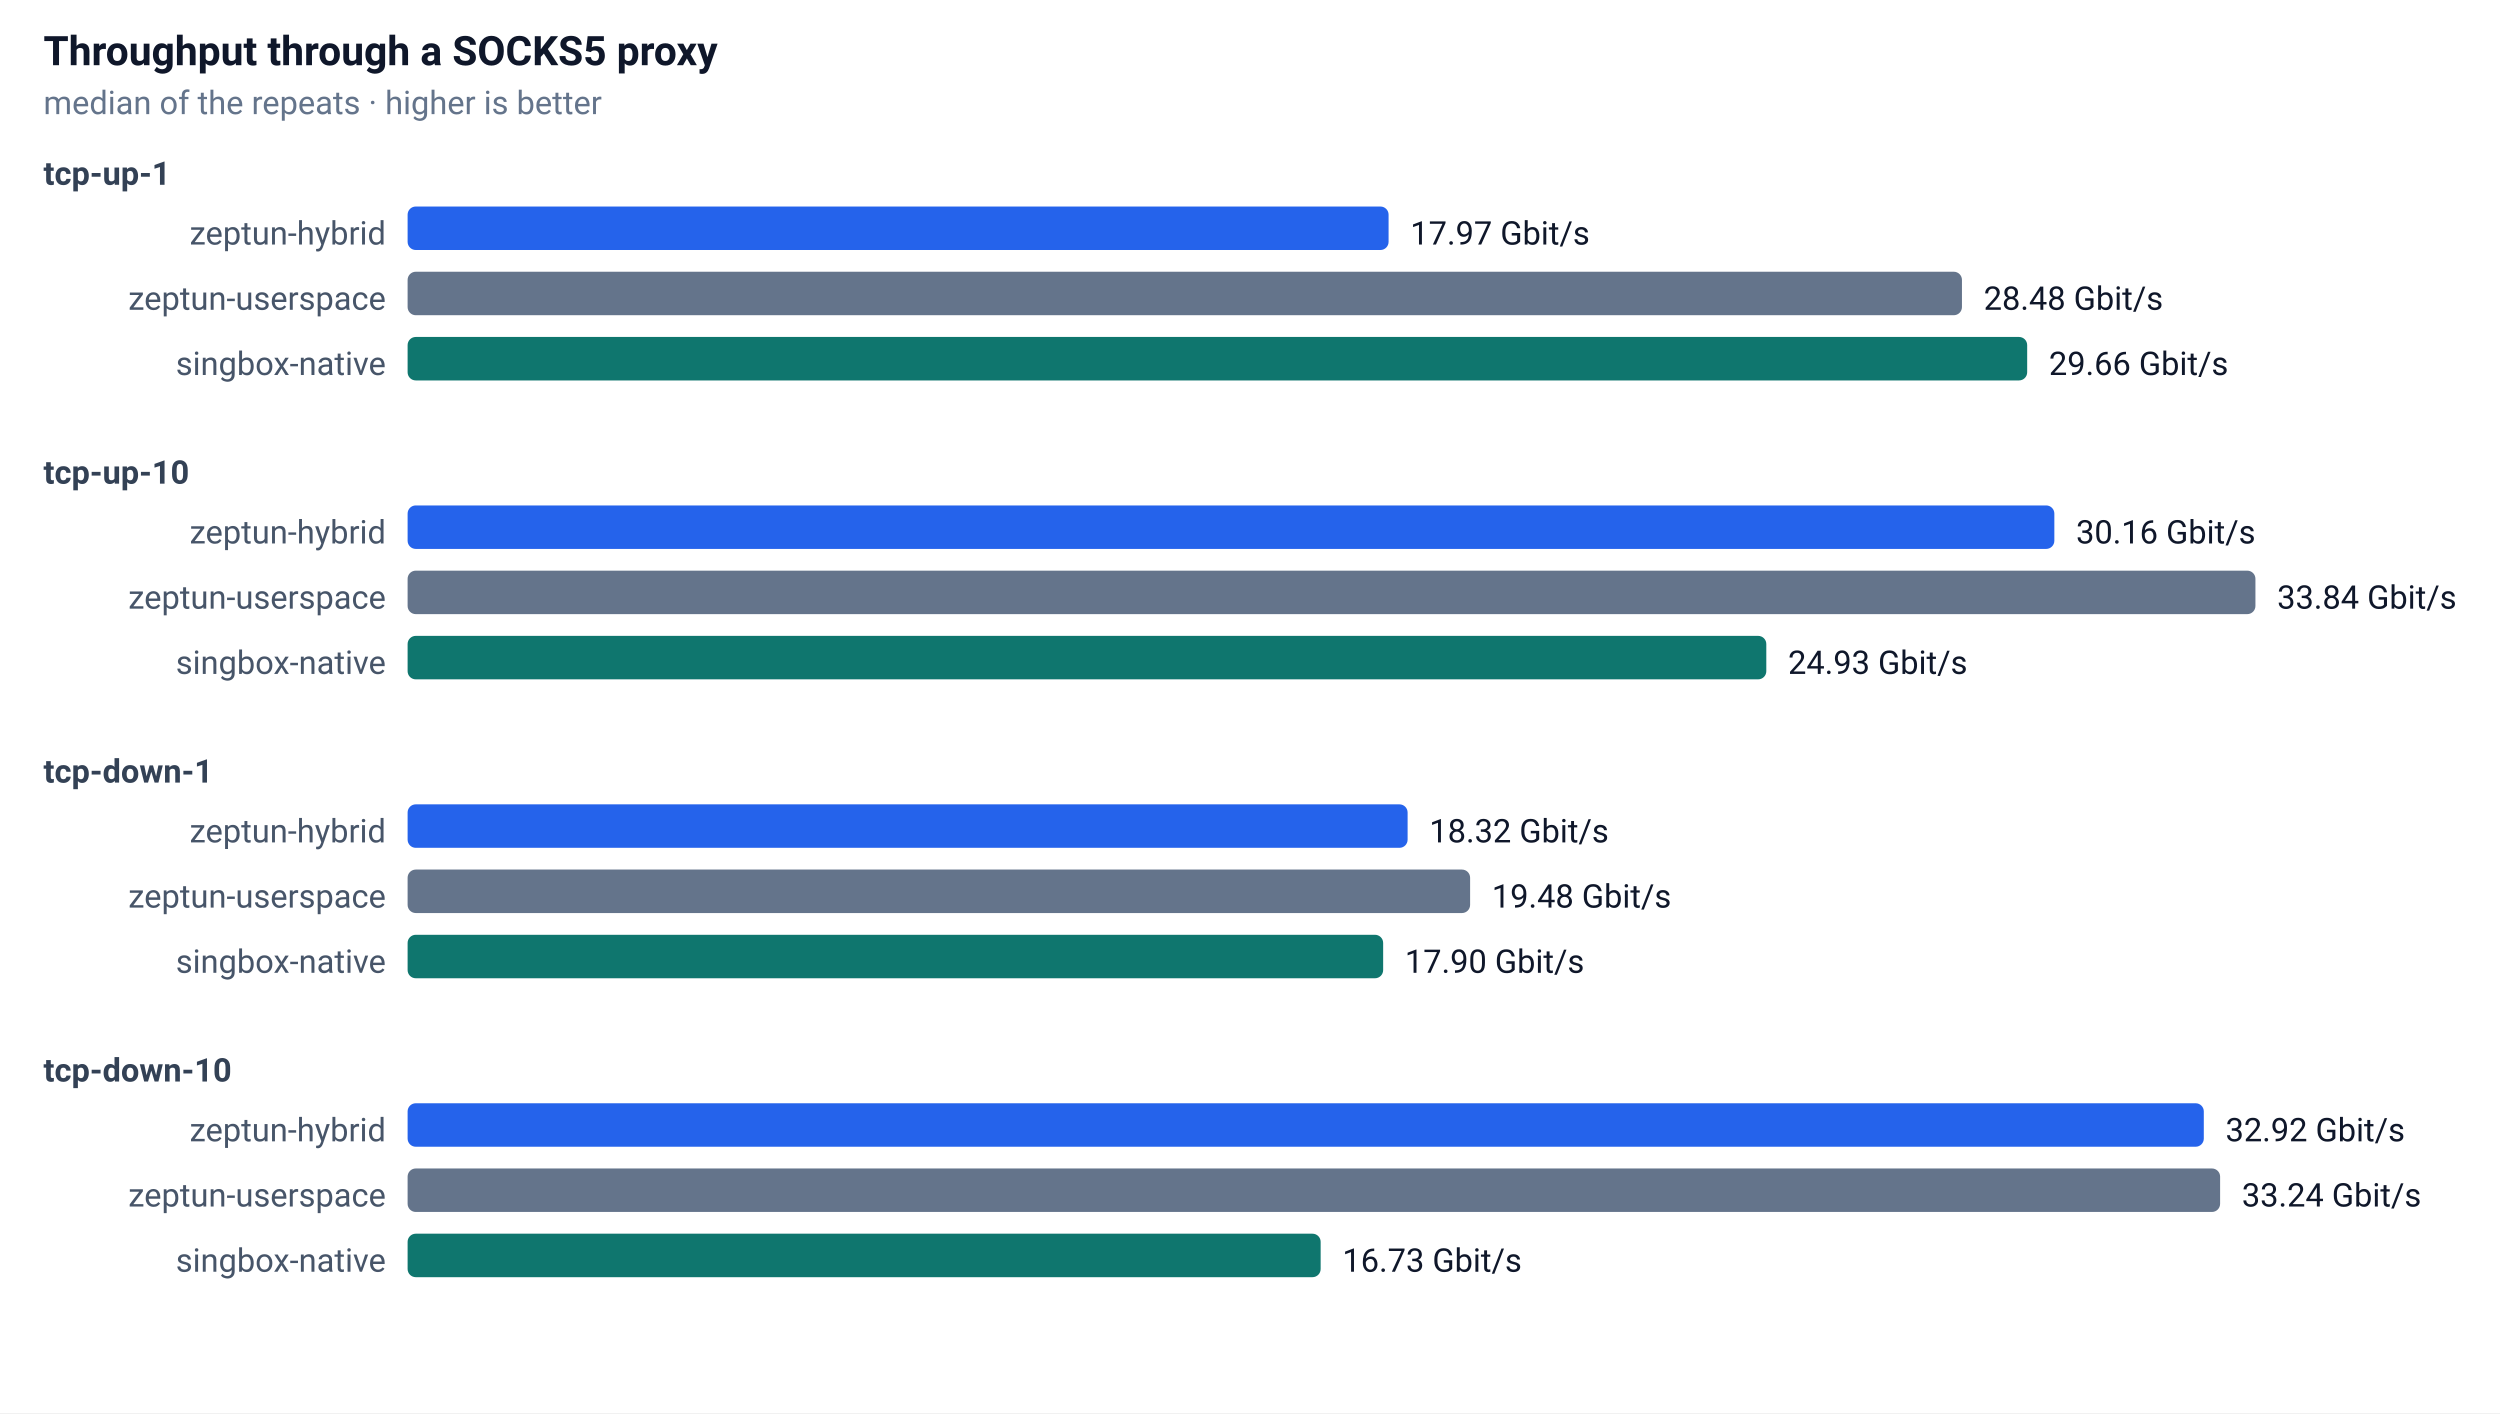
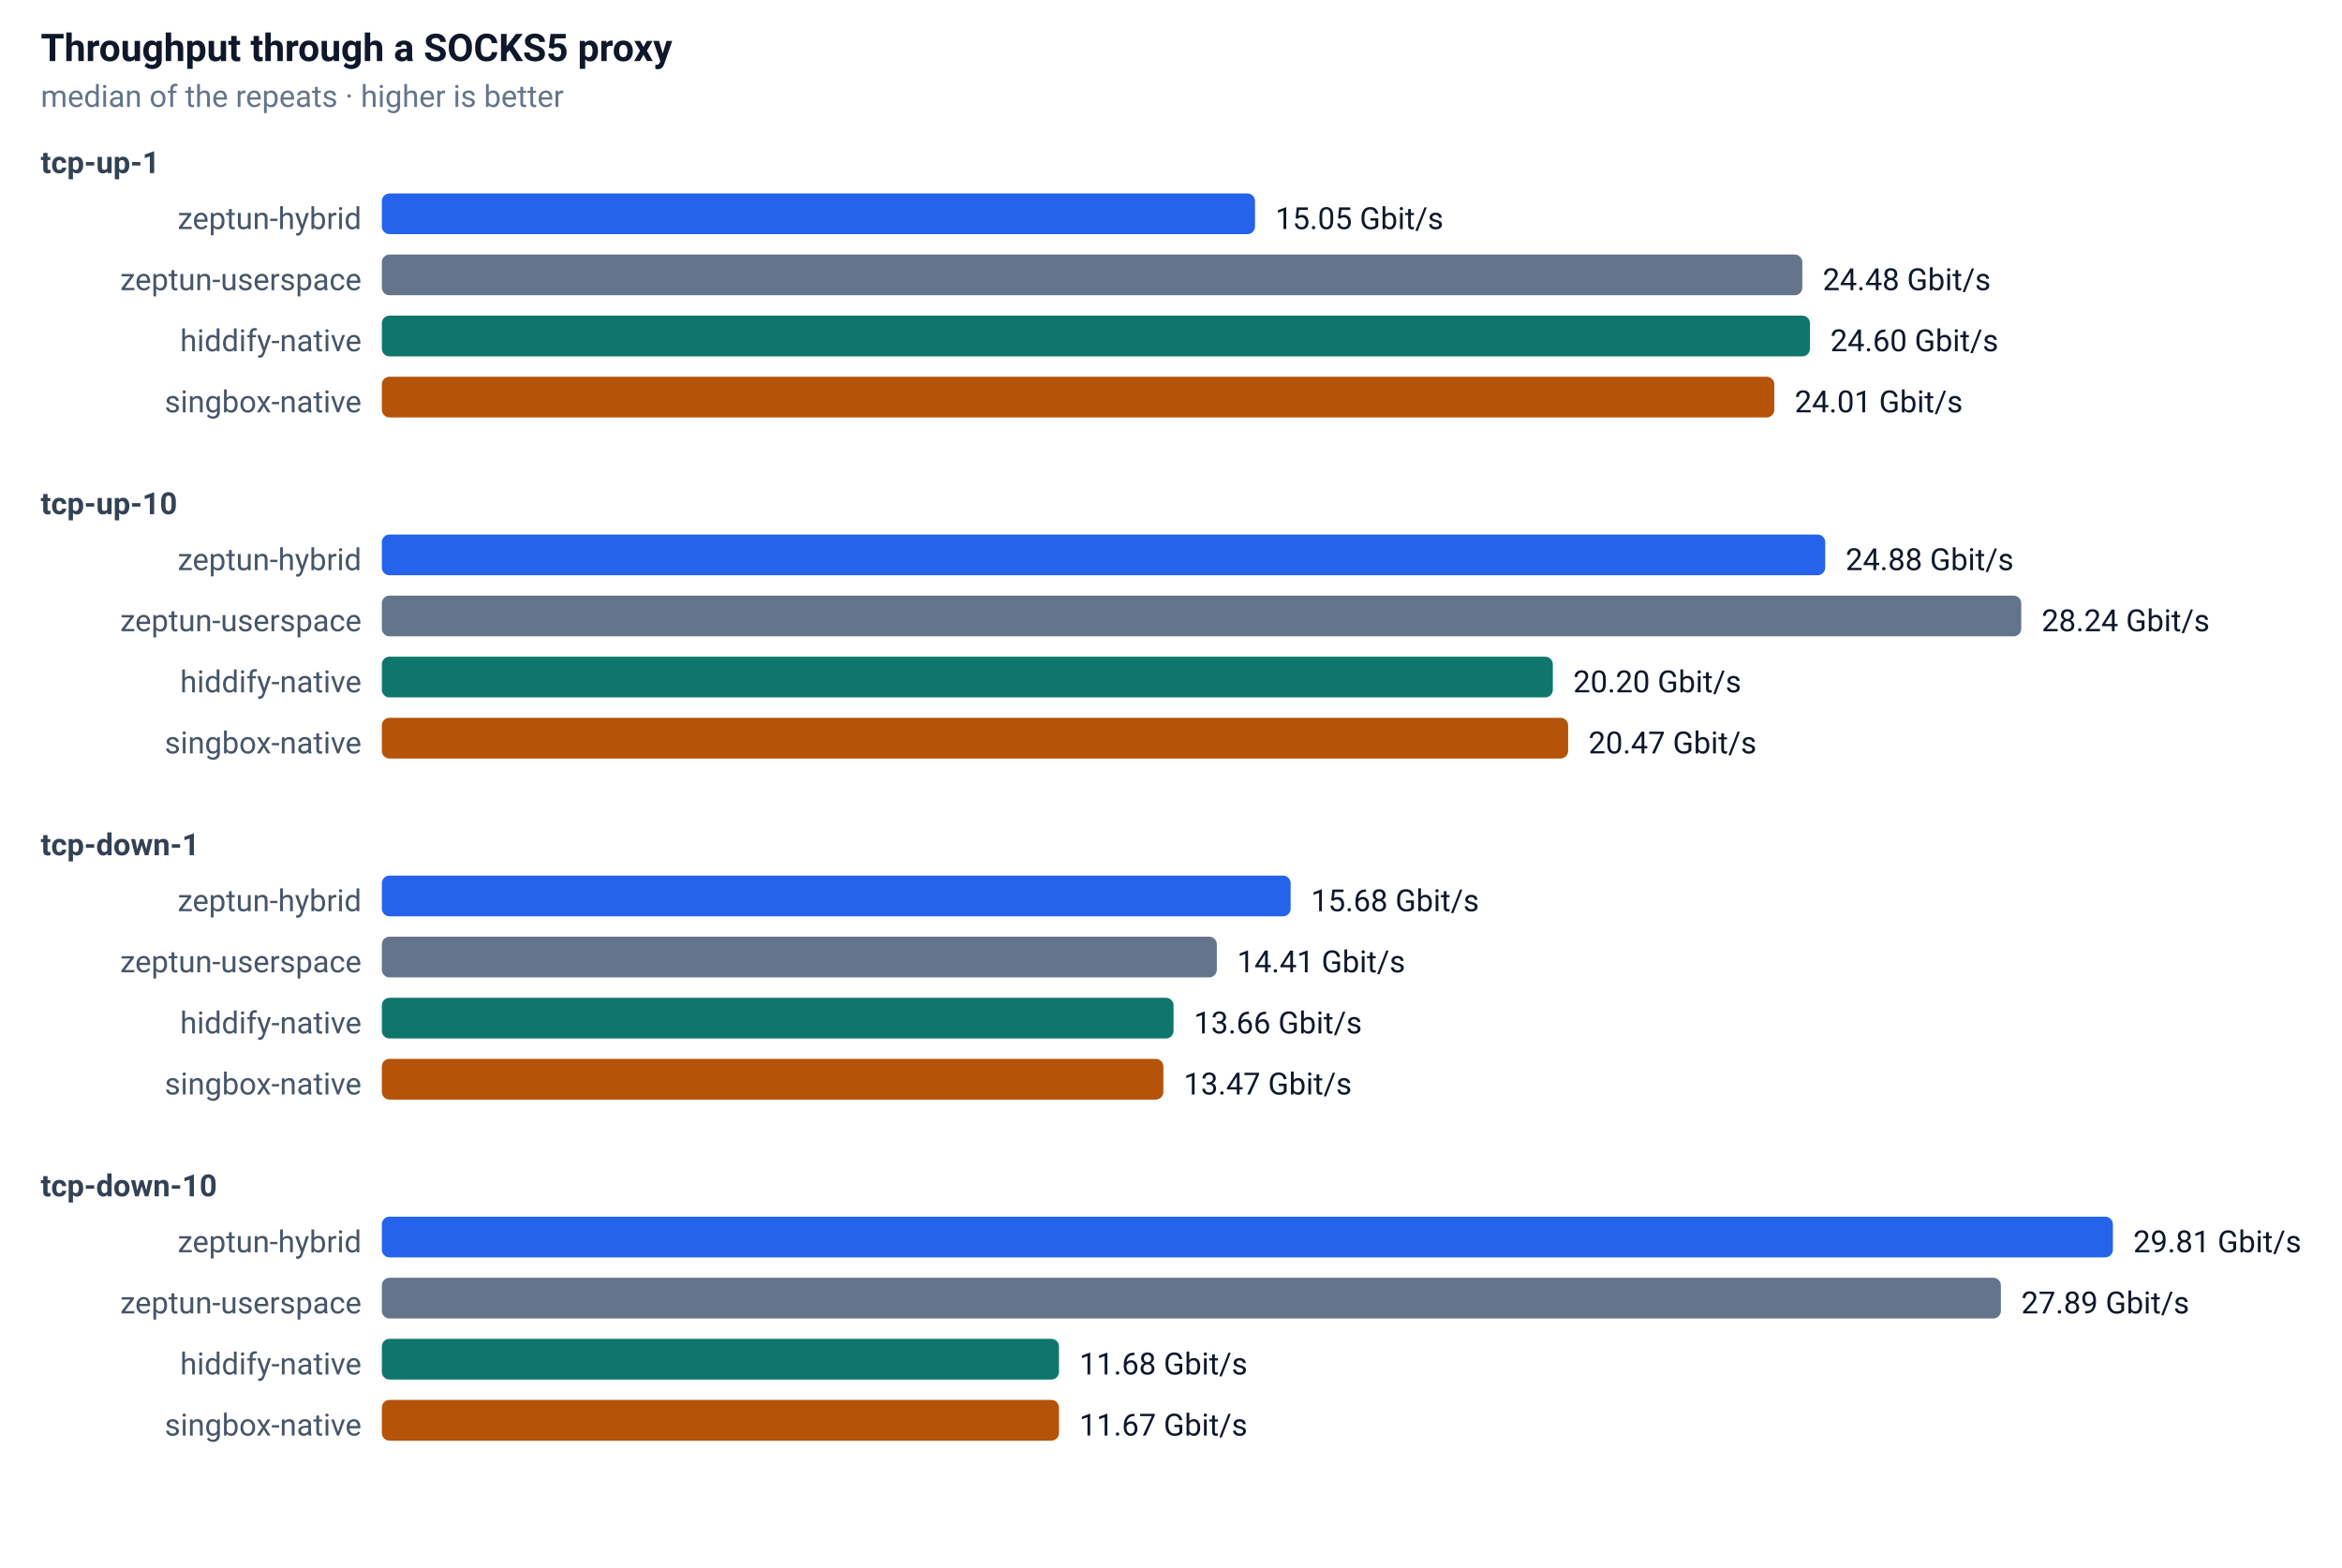
- <svg xmlns="http://www.w3.org/2000/svg" width="920" height="520" font-family="-apple-system,Segoe UI,Roboto,sans-serif" font-size="13">
+ <svg xmlns="http://www.w3.org/2000/svg" width="920" height="616" font-family="-apple-system,Segoe UI,Roboto,sans-serif" font-size="13">
  <rect width="100%" height="100%" fill="#ffffff" />
  <text x="16" y="24" font-size="15" font-weight="600" fill="#0f172a">Throughput through a SOCKS5 proxy</text>
  <text x="16" y="42" font-size="12" fill="#64748b">median of the repeats · higher is better</text>
  <text x="16" y="68" font-size="12" font-weight="600" fill="#334155">tcp-up-1</text>
  <text x="142" y="90" text-anchor="end" font-size="12" fill="#475569">zeptun-hybrid</text>
-   <rect x="150" y="76" width="361" height="16" rx="3" fill="#2563eb" />
-   <text x="519" y="90" font-size="12" fill="#0f172a">17.97 Gbit/s</text>
+   <rect x="150" y="76" width="343" height="16" rx="3" fill="#2563eb" />
+   <text x="501" y="90" font-size="12" fill="#0f172a">15.05 Gbit/s</text>
  <text x="142" y="114" text-anchor="end" font-size="12" fill="#475569">zeptun-userspace</text>
-   <rect x="150" y="100" width="572" height="16" rx="3" fill="#64748b" />
-   <text x="730" y="114" font-size="12" fill="#0f172a">28.48 Gbit/s</text>
-   <text x="142" y="138" text-anchor="end" font-size="12" fill="#475569">singbox-native</text>
-   <rect x="150" y="124" width="596" height="16" rx="3" fill="#0f766e" />
-   <text x="754" y="138" font-size="12" fill="#0f172a">29.66 Gbit/s</text>
-   <text x="16" y="178" font-size="12" font-weight="600" fill="#334155">tcp-up-10</text>
-   <text x="142" y="200" text-anchor="end" font-size="12" fill="#475569">zeptun-hybrid</text>
-   <rect x="150" y="186" width="606" height="16" rx="3" fill="#2563eb" />
-   <text x="764" y="200" font-size="12" fill="#0f172a">30.16 Gbit/s</text>
-   <text x="142" y="224" text-anchor="end" font-size="12" fill="#475569">zeptun-userspace</text>
-   <rect x="150" y="210" width="680" height="16" rx="3" fill="#64748b" />
-   <text x="838" y="224" font-size="12" fill="#0f172a">33.84 Gbit/s</text>
-   <text x="142" y="248" text-anchor="end" font-size="12" fill="#475569">singbox-native</text>
-   <rect x="150" y="234" width="500" height="16" rx="3" fill="#0f766e" />
-   <text x="658" y="248" font-size="12" fill="#0f172a">24.93 Gbit/s</text>
-   <text x="16" y="288" font-size="12" font-weight="600" fill="#334155">tcp-down-1</text>
-   <text x="142" y="310" text-anchor="end" font-size="12" fill="#475569">zeptun-hybrid</text>
-   <rect x="150" y="296" width="368" height="16" rx="3" fill="#2563eb" />
-   <text x="526" y="310" font-size="12" fill="#0f172a">18.32 Gbit/s</text>
-   <text x="142" y="334" text-anchor="end" font-size="12" fill="#475569">zeptun-userspace</text>
-   <rect x="150" y="320" width="391" height="16" rx="3" fill="#64748b" />
-   <text x="549" y="334" font-size="12" fill="#0f172a">19.48 Gbit/s</text>
-   <text x="142" y="358" text-anchor="end" font-size="12" fill="#475569">singbox-native</text>
-   <rect x="150" y="344" width="359" height="16" rx="3" fill="#0f766e" />
-   <text x="517" y="358" font-size="12" fill="#0f172a">17.90 Gbit/s</text>
-   <text x="16" y="398" font-size="12" font-weight="600" fill="#334155">tcp-down-10</text>
-   <text x="142" y="420" text-anchor="end" font-size="12" fill="#475569">zeptun-hybrid</text>
-   <rect x="150" y="406" width="661" height="16" rx="3" fill="#2563eb" />
-   <text x="819" y="420" font-size="12" fill="#0f172a">32.92 Gbit/s</text>
-   <text x="142" y="444" text-anchor="end" font-size="12" fill="#475569">zeptun-userspace</text>
-   <rect x="150" y="430" width="667" height="16" rx="3" fill="#64748b" />
-   <text x="825" y="444" font-size="12" fill="#0f172a">33.24 Gbit/s</text>
-   <text x="142" y="468" text-anchor="end" font-size="12" fill="#475569">singbox-native</text>
-   <rect x="150" y="454" width="336" height="16" rx="3" fill="#0f766e" />
-   <text x="494" y="468" font-size="12" fill="#0f172a">16.73 Gbit/s</text>
+   <rect x="150" y="100" width="558" height="16" rx="3" fill="#64748b" />
+   <text x="716" y="114" font-size="12" fill="#0f172a">24.48 Gbit/s</text>
+   <text x="142" y="138" text-anchor="end" font-size="12" fill="#475569">hiddify-native</text>
+   <rect x="150" y="124" width="561" height="16" rx="3" fill="#0f766e" />
+   <text x="719" y="138" font-size="12" fill="#0f172a">24.60 Gbit/s</text>
+   <text x="142" y="162" text-anchor="end" font-size="12" fill="#475569">singbox-native</text>
+   <rect x="150" y="148" width="547" height="16" rx="3" fill="#b45309" />
+   <text x="705" y="162" font-size="12" fill="#0f172a">24.01 Gbit/s</text>
+   <text x="16" y="202" font-size="12" font-weight="600" fill="#334155">tcp-up-10</text>
+   <text x="142" y="224" text-anchor="end" font-size="12" fill="#475569">zeptun-hybrid</text>
+   <rect x="150" y="210" width="567" height="16" rx="3" fill="#2563eb" />
+   <text x="725" y="224" font-size="12" fill="#0f172a">24.88 Gbit/s</text>
+   <text x="142" y="248" text-anchor="end" font-size="12" fill="#475569">zeptun-userspace</text>
+   <rect x="150" y="234" width="644" height="16" rx="3" fill="#64748b" />
+   <text x="802" y="248" font-size="12" fill="#0f172a">28.24 Gbit/s</text>
+   <text x="142" y="272" text-anchor="end" font-size="12" fill="#475569">hiddify-native</text>
+   <rect x="150" y="258" width="460" height="16" rx="3" fill="#0f766e" />
+   <text x="618" y="272" font-size="12" fill="#0f172a">20.20 Gbit/s</text>
+   <text x="142" y="296" text-anchor="end" font-size="12" fill="#475569">singbox-native</text>
+   <rect x="150" y="282" width="466" height="16" rx="3" fill="#b45309" />
+   <text x="624" y="296" font-size="12" fill="#0f172a">20.47 Gbit/s</text>
+   <text x="16" y="336" font-size="12" font-weight="600" fill="#334155">tcp-down-1</text>
+   <text x="142" y="358" text-anchor="end" font-size="12" fill="#475569">zeptun-hybrid</text>
+   <rect x="150" y="344" width="357" height="16" rx="3" fill="#2563eb" />
+   <text x="515" y="358" font-size="12" fill="#0f172a">15.68 Gbit/s</text>
+   <text x="142" y="382" text-anchor="end" font-size="12" fill="#475569">zeptun-userspace</text>
+   <rect x="150" y="368" width="328" height="16" rx="3" fill="#64748b" />
+   <text x="486" y="382" font-size="12" fill="#0f172a">14.41 Gbit/s</text>
+   <text x="142" y="406" text-anchor="end" font-size="12" fill="#475569">hiddify-native</text>
+   <rect x="150" y="392" width="311" height="16" rx="3" fill="#0f766e" />
+   <text x="469" y="406" font-size="12" fill="#0f172a">13.66 Gbit/s</text>
+   <text x="142" y="430" text-anchor="end" font-size="12" fill="#475569">singbox-native</text>
+   <rect x="150" y="416" width="307" height="16" rx="3" fill="#b45309" />
+   <text x="465" y="430" font-size="12" fill="#0f172a">13.47 Gbit/s</text>
+   <text x="16" y="470" font-size="12" font-weight="600" fill="#334155">tcp-down-10</text>
+   <text x="142" y="492" text-anchor="end" font-size="12" fill="#475569">zeptun-hybrid</text>
+   <rect x="150" y="478" width="680" height="16" rx="3" fill="#2563eb" />
+   <text x="838" y="492" font-size="12" fill="#0f172a">29.81 Gbit/s</text>
+   <text x="142" y="516" text-anchor="end" font-size="12" fill="#475569">zeptun-userspace</text>
+   <rect x="150" y="502" width="636" height="16" rx="3" fill="#64748b" />
+   <text x="794" y="516" font-size="12" fill="#0f172a">27.89 Gbit/s</text>
+   <text x="142" y="540" text-anchor="end" font-size="12" fill="#475569">hiddify-native</text>
+   <rect x="150" y="526" width="266" height="16" rx="3" fill="#0f766e" />
+   <text x="424" y="540" font-size="12" fill="#0f172a">11.68 Gbit/s</text>
+   <text x="142" y="564" text-anchor="end" font-size="12" fill="#475569">singbox-native</text>
+   <rect x="150" y="550" width="266" height="16" rx="3" fill="#b45309" />
+   <text x="424" y="564" font-size="12" fill="#0f172a">11.67 Gbit/s</text>
</svg>
